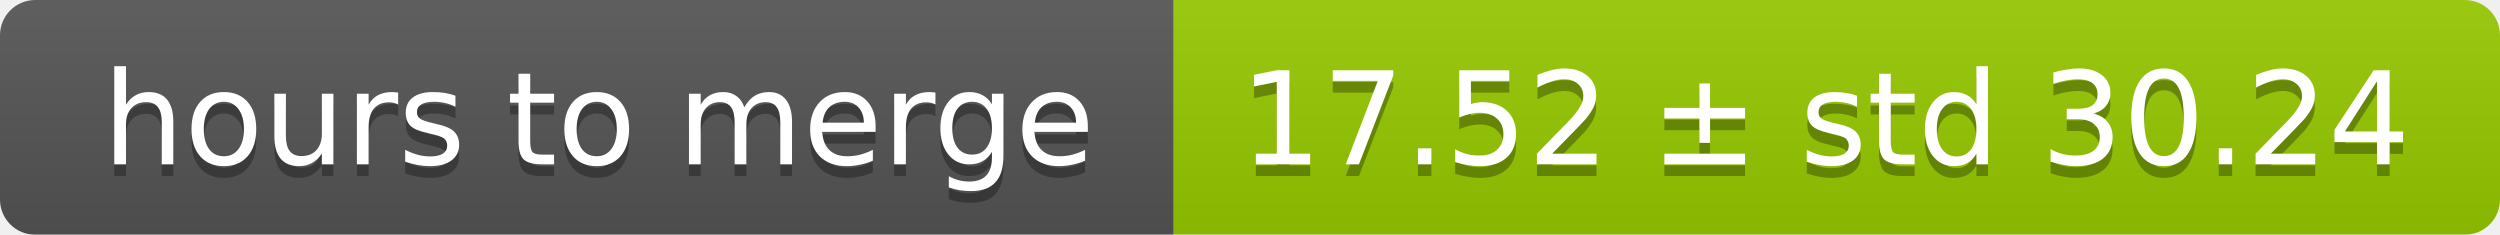
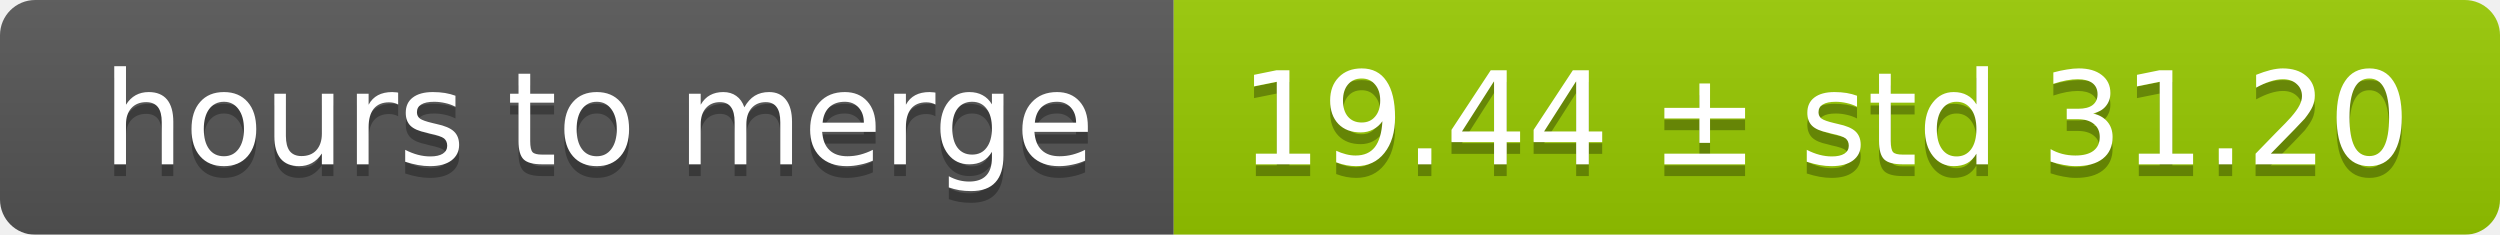
<svg xmlns="http://www.w3.org/2000/svg" width="213" height="20">
  <linearGradient id="smooth" x2="0" y2="100%">
    <stop offset="0" stop-color="#bbb" stop-opacity=".1" />
    <stop offset="1" stop-opacity=".1" />
  </linearGradient>
  <mask id="round">
    <rect width="213" height="20" rx="3" fill="#fff" />
  </mask>
  <g mask="url(#round)">
    <rect width="100" height="20" fill="#555" />
    <rect x="100" width="113" height="20" fill="#97ca00" />
    <rect width="213" height="20" fill="url(#smooth)" />
  </g>
  <g fill="#fff" text-anchor="middle" font-family="DejaVu Sans,Verdana,Geneva,sans-serif" font-size="11">
    <text x="51" y="15" fill="#010101" fill-opacity=".3">hours to merge</text>
    <text x="51" y="14">hours to merge</text>
-     <text x="155.5" y="15" fill="#010101" fill-opacity=".3">17.52 ± std 30.24</text>
-     <text x="155.5" y="14">17.52 ± std 30.24</text>
+     <text x="155.5" y="15" fill="#010101" fill-opacity=".3">19.44 ± std 31.20</text>
+     <text x="155.5" y="14">19.44 ± std 31.20</text>
  </g>
</svg>
